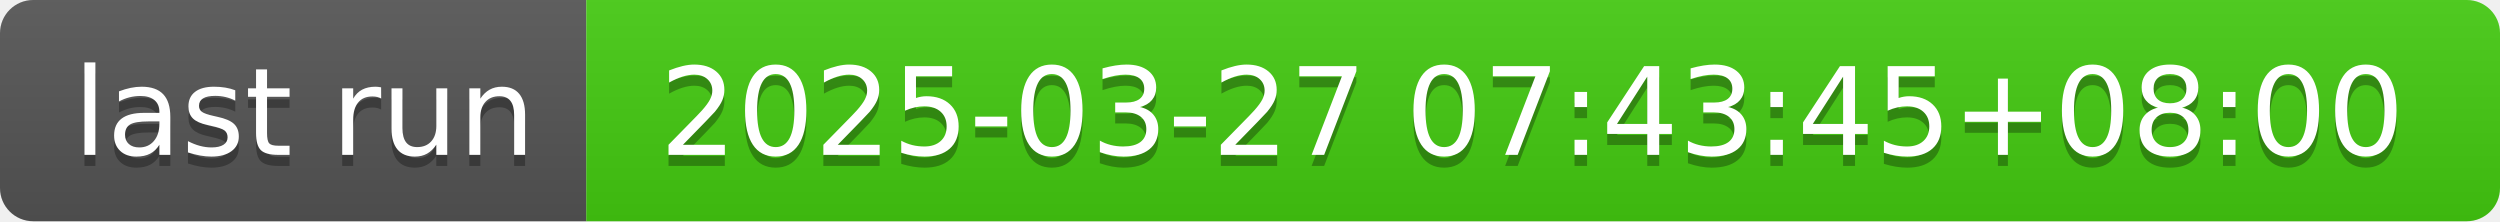
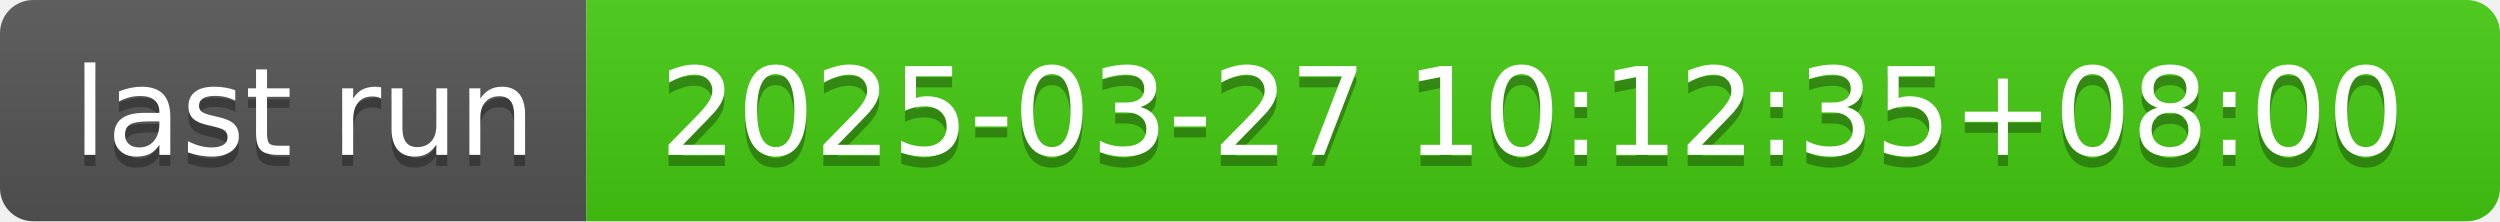
- <svg xmlns="http://www.w3.org/2000/svg" width="226" height="20" role="img" aria-label="last run: 2025-03-27 07:43:45+08:00">
+ <svg xmlns="http://www.w3.org/2000/svg" width="226" height="20" role="img" aria-label="last run: 2025-03-27 10:12:35+08:00">
  <linearGradient id="s" x2="0" y2="100%">
    <stop offset="0" stop-color="#bbb" stop-opacity=".1" />
    <stop offset="1" stop-opacity=".1" />
  </linearGradient>
  <clipPath id="r">
    <rect width="226" height="20" rx="3" fill="#fff" />
  </clipPath>
  <g clip-path="url(#r)">
    <rect width="53" height="20" fill="#555" />
    <rect x="53" width="173" height="20" fill="#4c1" />
    <rect width="226" height="20" fill="url(#s)" />
  </g>
  <g fill="#fff" text-anchor="middle" font-family="Verdana,Geneva,DejaVu Sans,sans-serif" text-rendering="geometricPrecision" font-size="110">
    <text aria-hidden="true" x="275" y="150" fill="#010101" fill-opacity=".3" transform="scale(.1)" textLength="430">last run</text>
    <text x="275" y="140" transform="scale(.1)" fill="#fff" textLength="430">last run</text>
-     <text aria-hidden="true" x="1385" y="150" fill="#010101" fill-opacity=".3" transform="scale(.1)" textLength="1630">2025-03-27 07:43:45+08:00</text>
-     <text x="1385" y="140" transform="scale(.1)" fill="#fff" textLength="1630">2025-03-27 07:43:45+08:00</text>
+     <text aria-hidden="true" x="1385" y="150" fill="#010101" fill-opacity=".3" transform="scale(.1)" textLength="1630">2025-03-27 10:12:35+08:00</text>
+     <text x="1385" y="140" transform="scale(.1)" fill="#fff" textLength="1630">2025-03-27 10:12:35+08:00</text>
  </g>
</svg>
